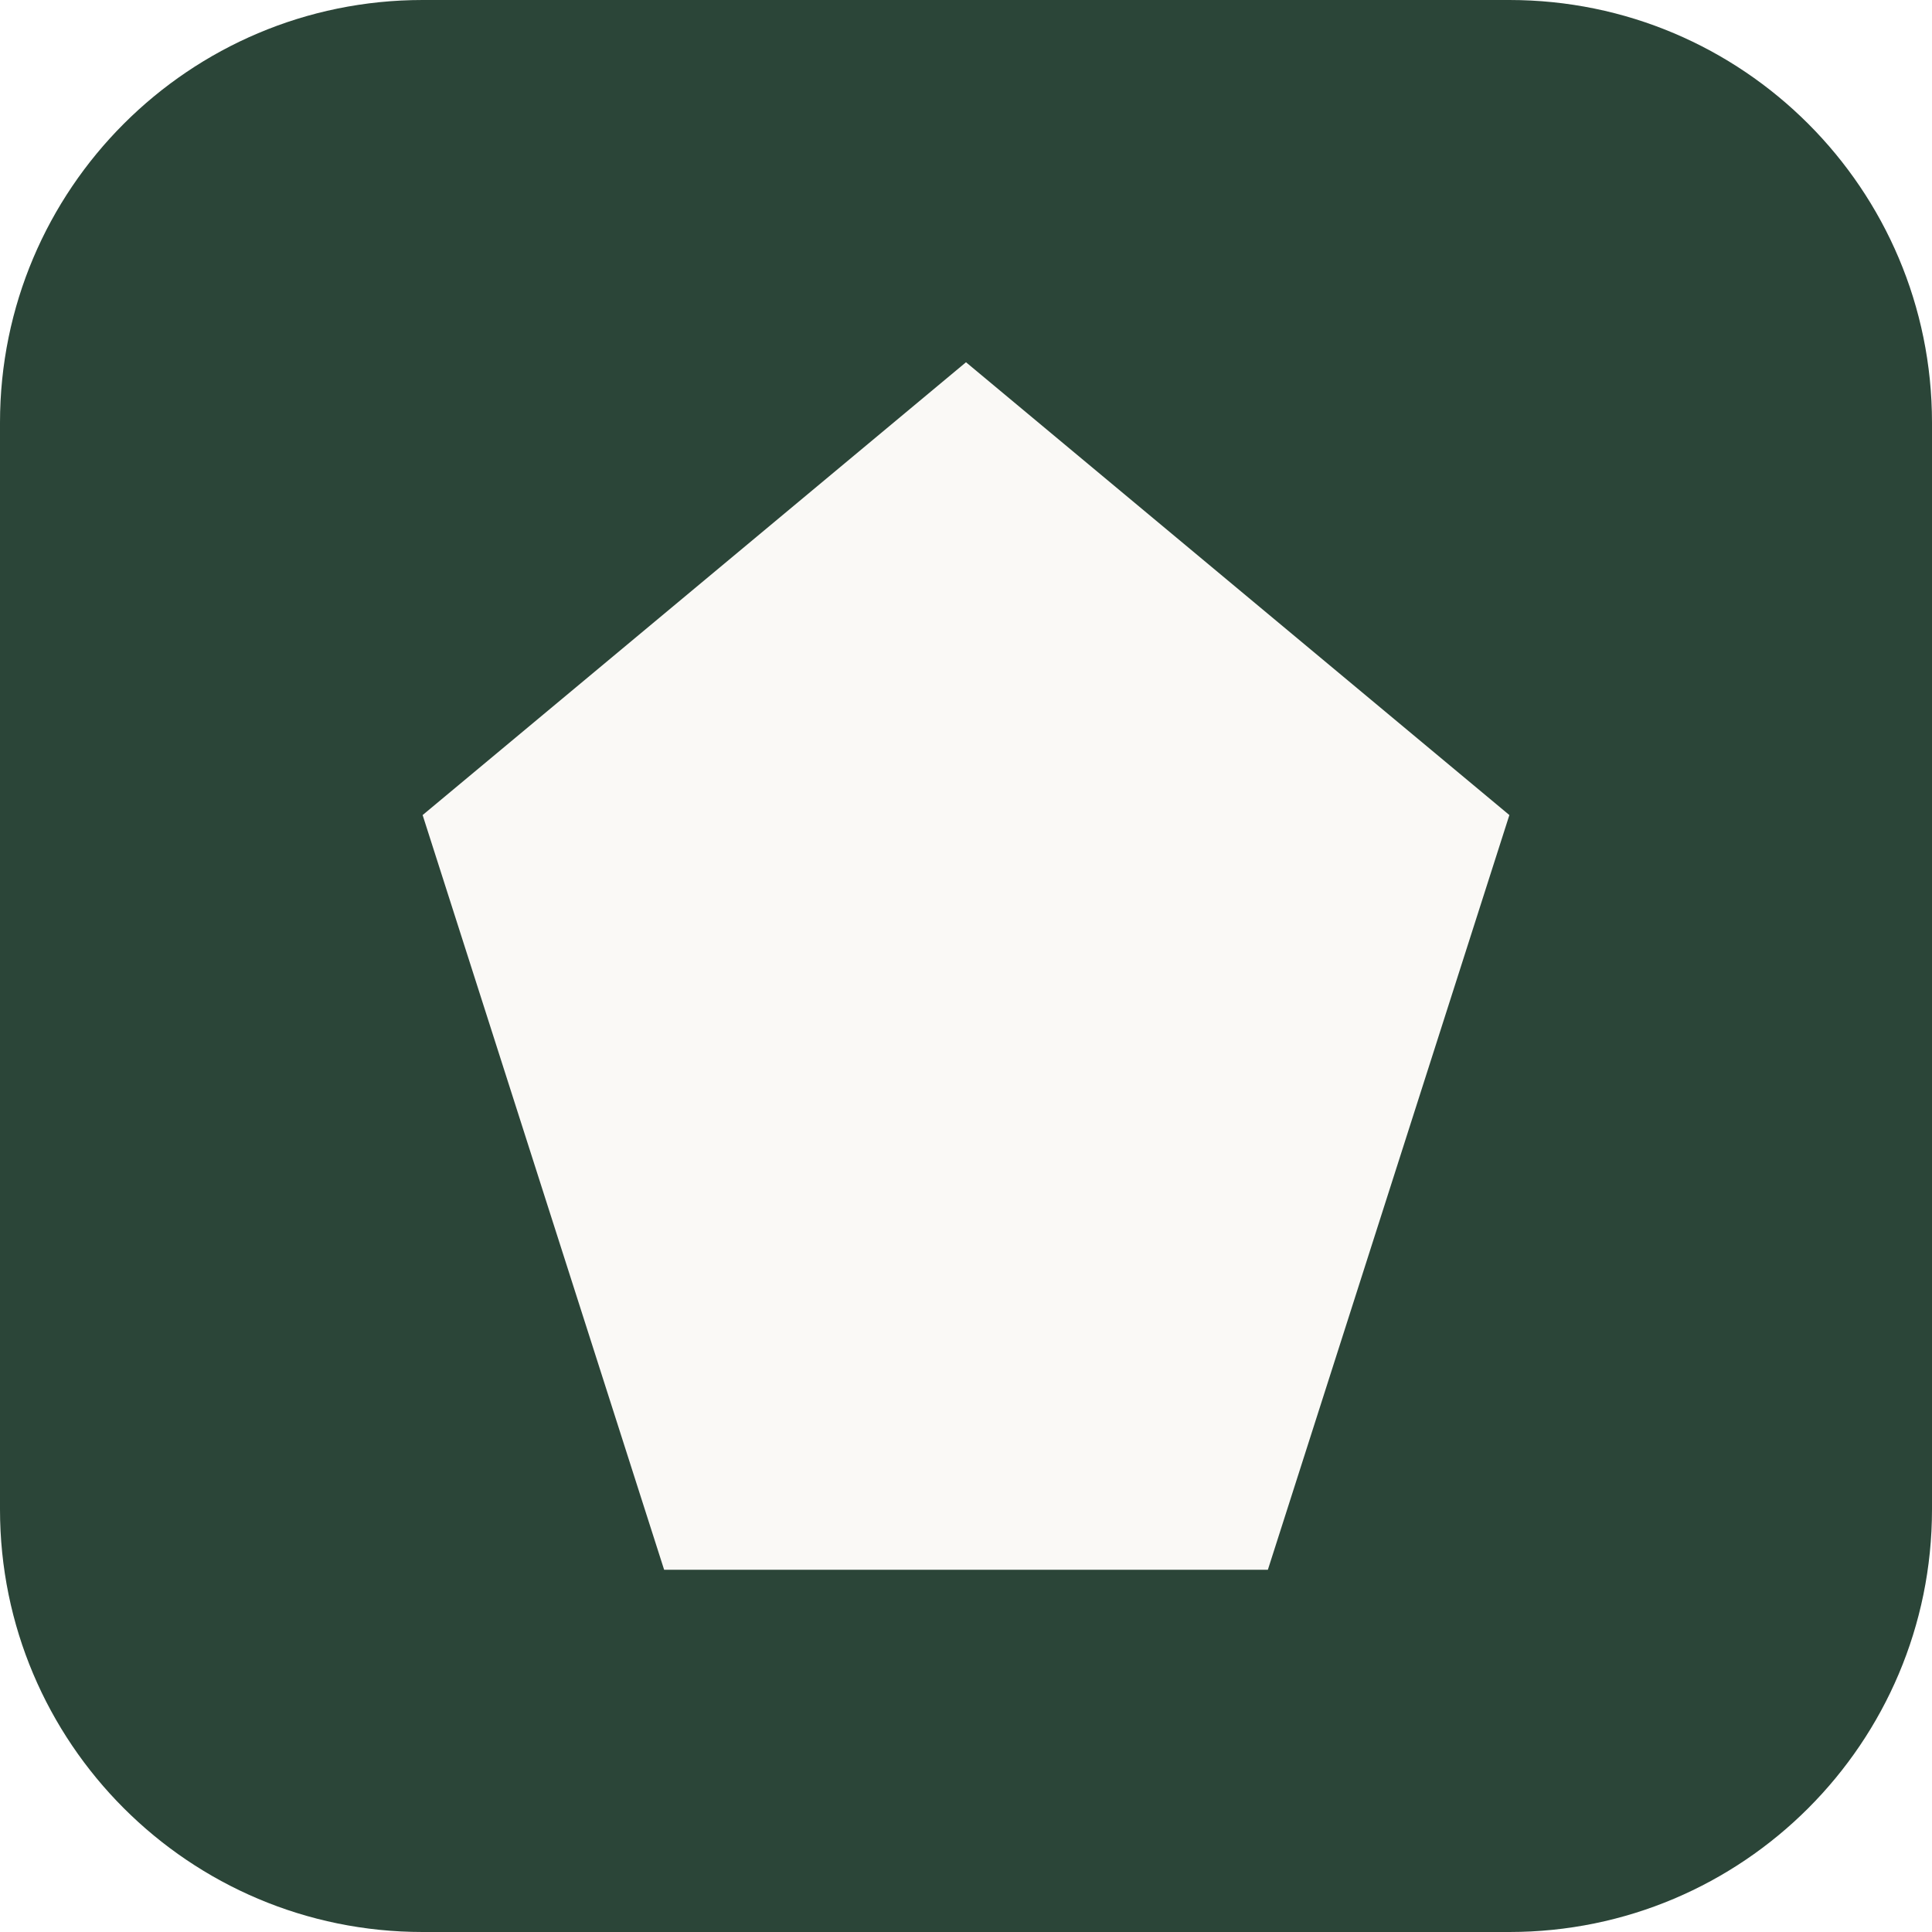
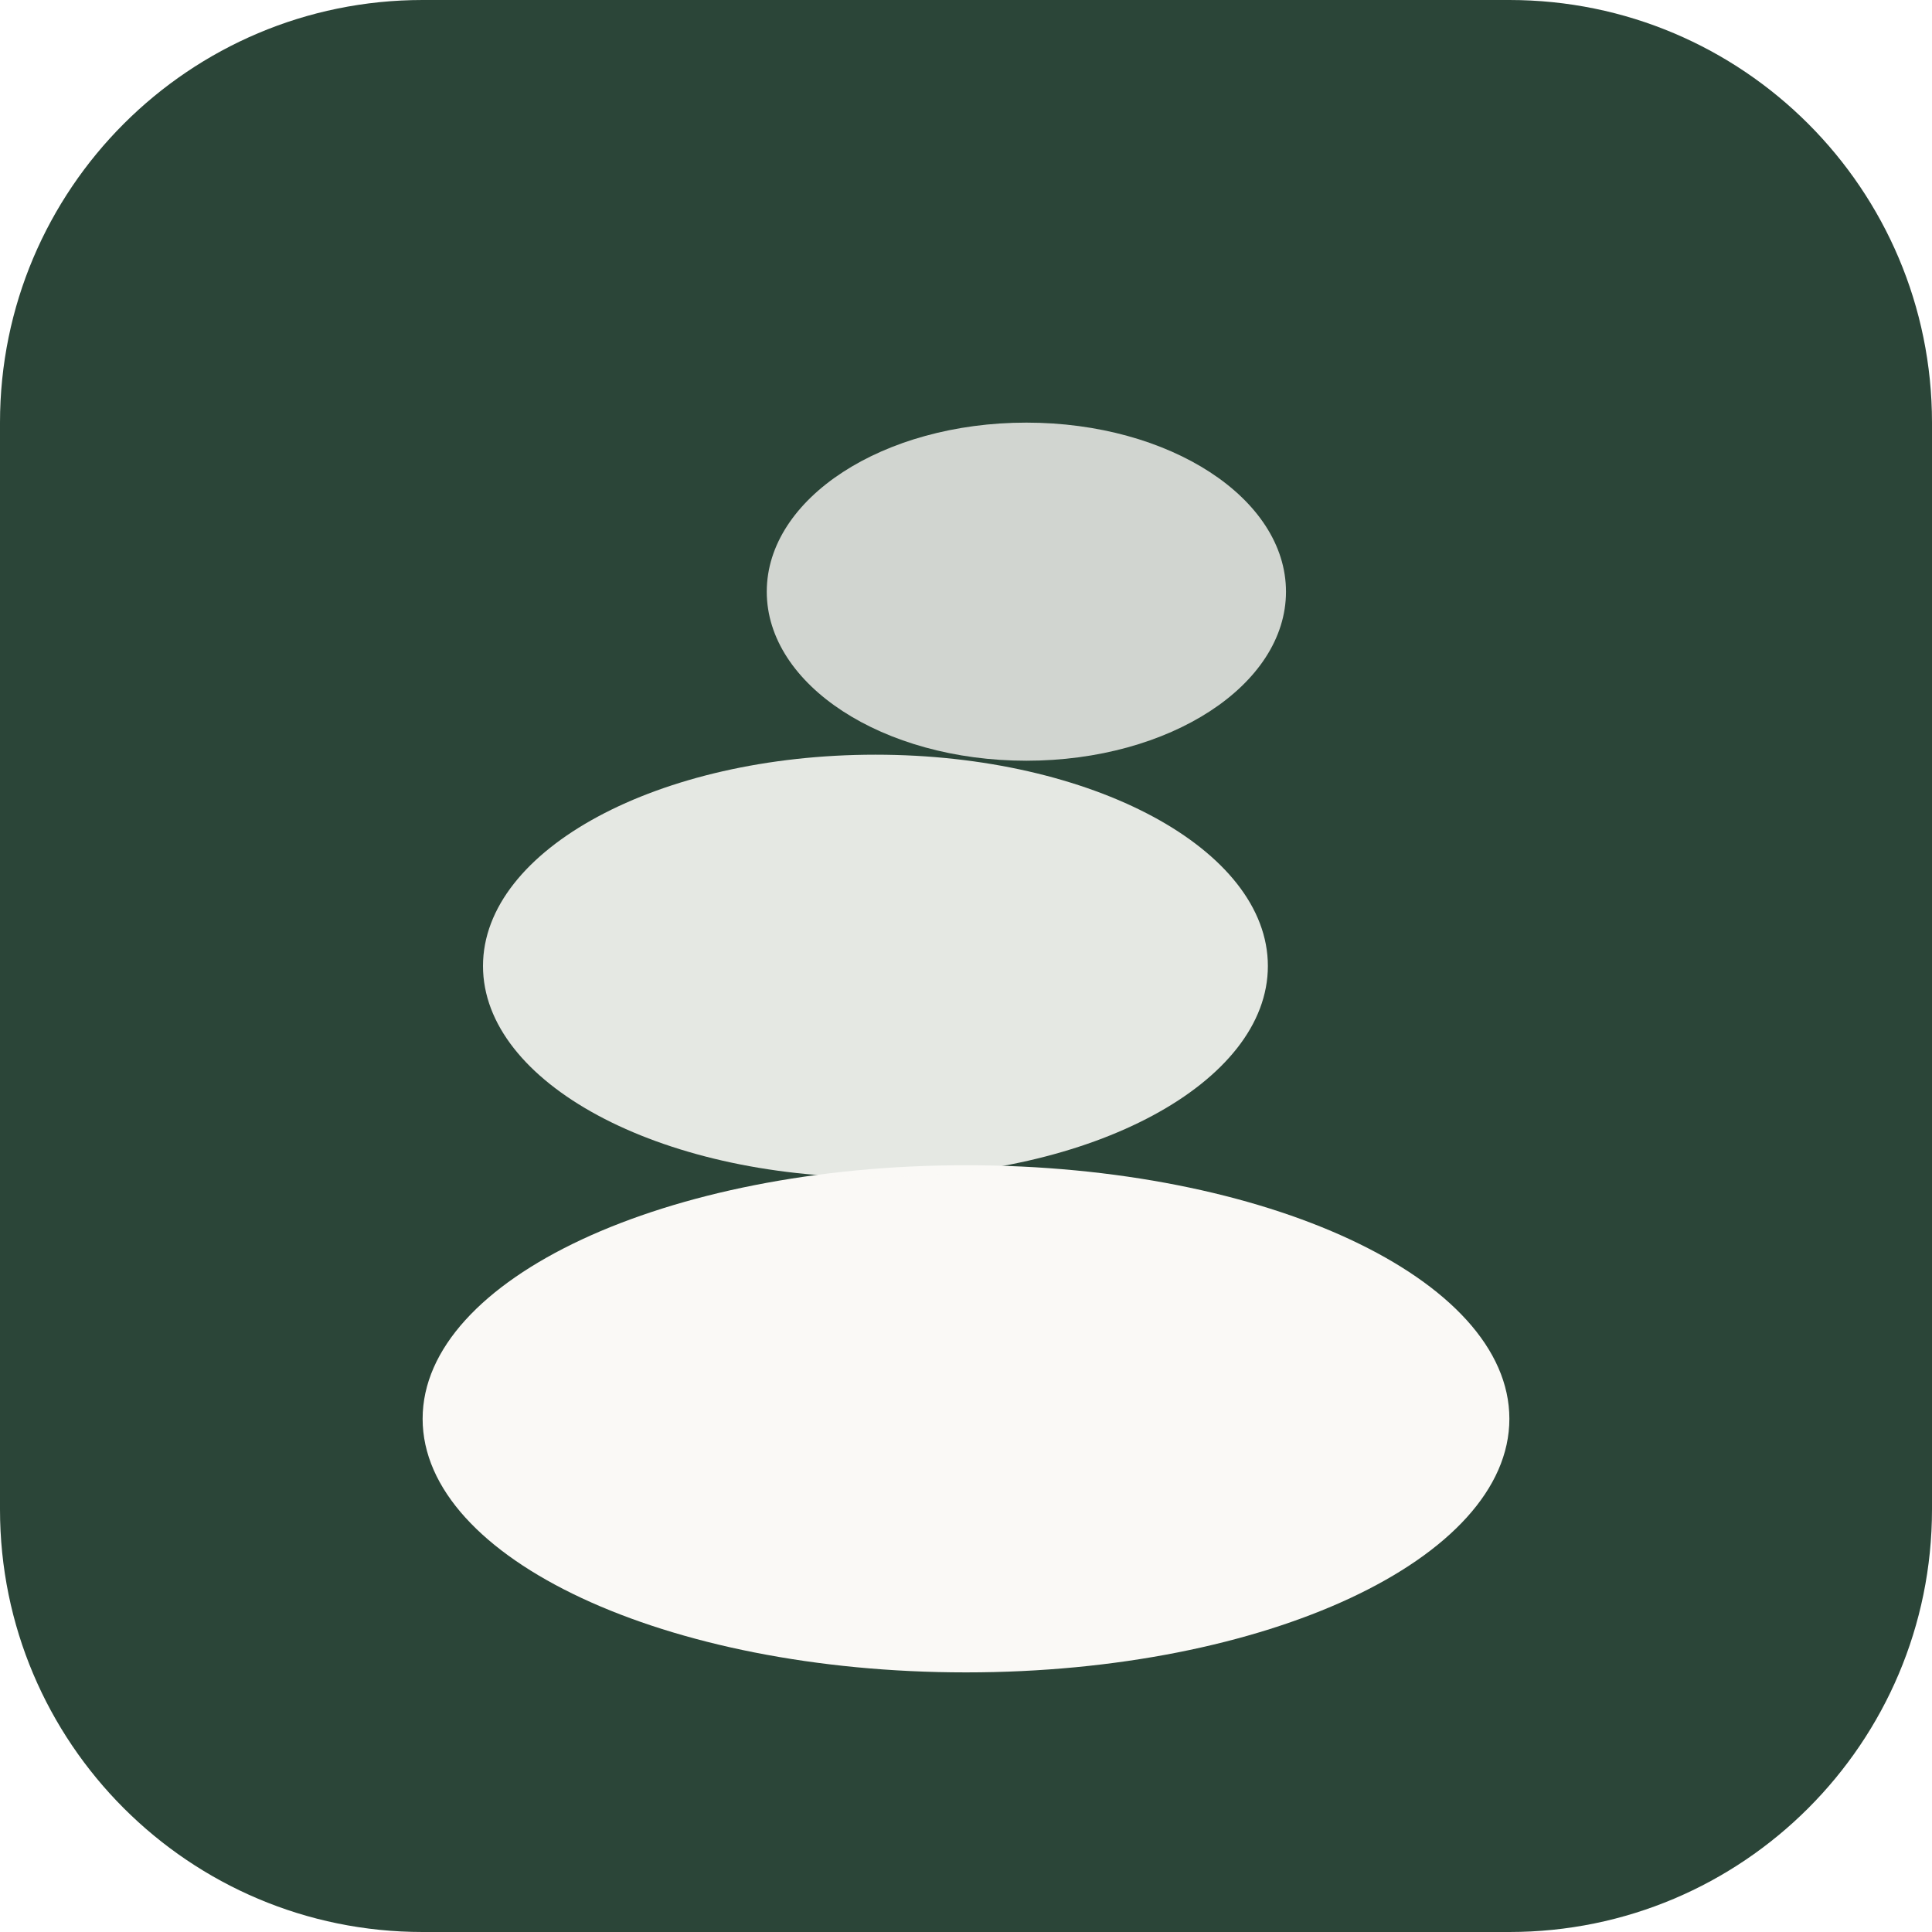
<svg xmlns="http://www.w3.org/2000/svg" viewBox="0 0 32 32">
  <rect width="32" height="32" rx="7" fill="#2b4538" />
-   <path d="M16 6l9 7.5-4 12.5H11L7 13.5z" fill="#faf9f6" />
+   <ellipse cx="16" cy="23.5" rx="9" ry="4.2" fill="#faf9f6" />
+   <ellipse cx="14.5" cy="16" rx="6.5" ry="3.5" fill="#faf9f6" opacity="0.9" />
+   <ellipse cx="17" cy="9.8" rx="4.3" ry="2.8" fill="#faf9f6" opacity="0.8" />
</svg>
